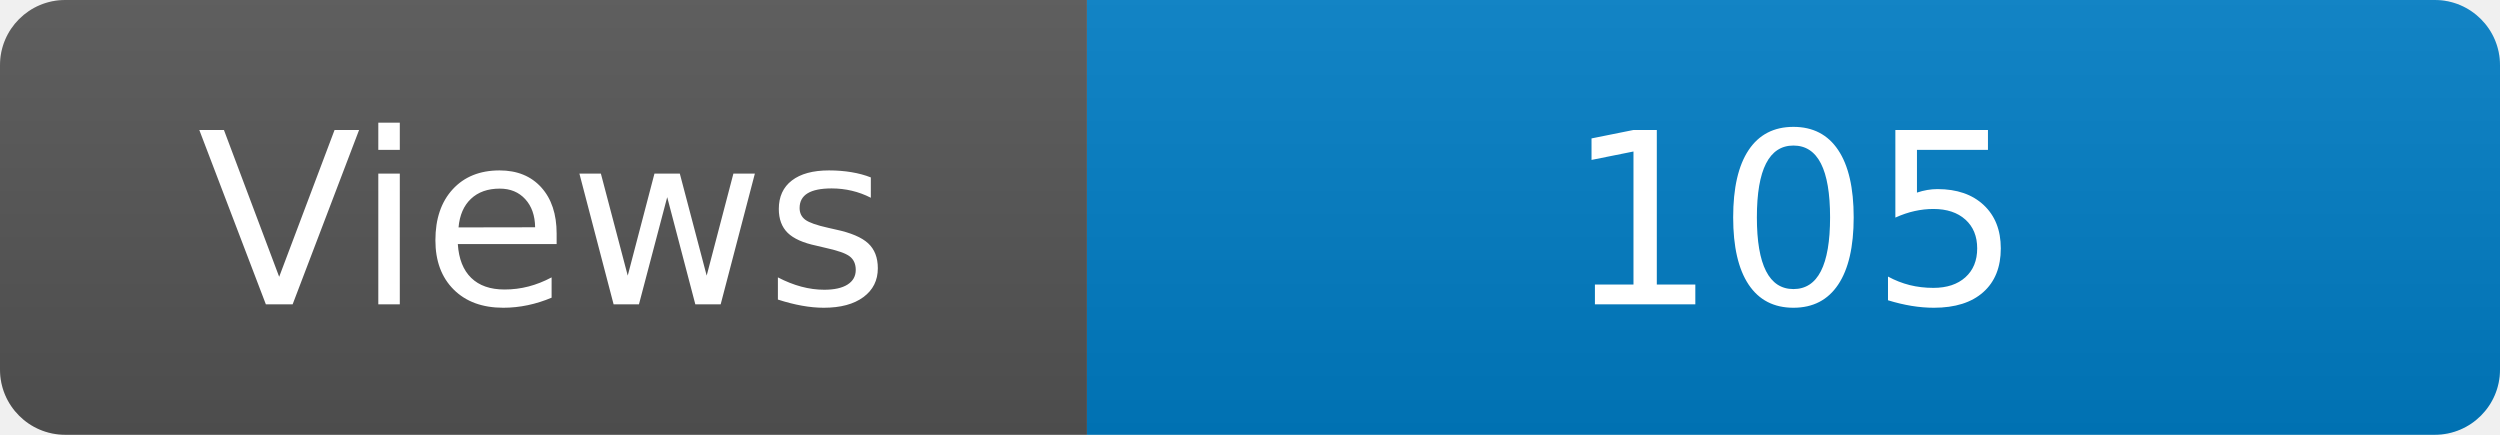
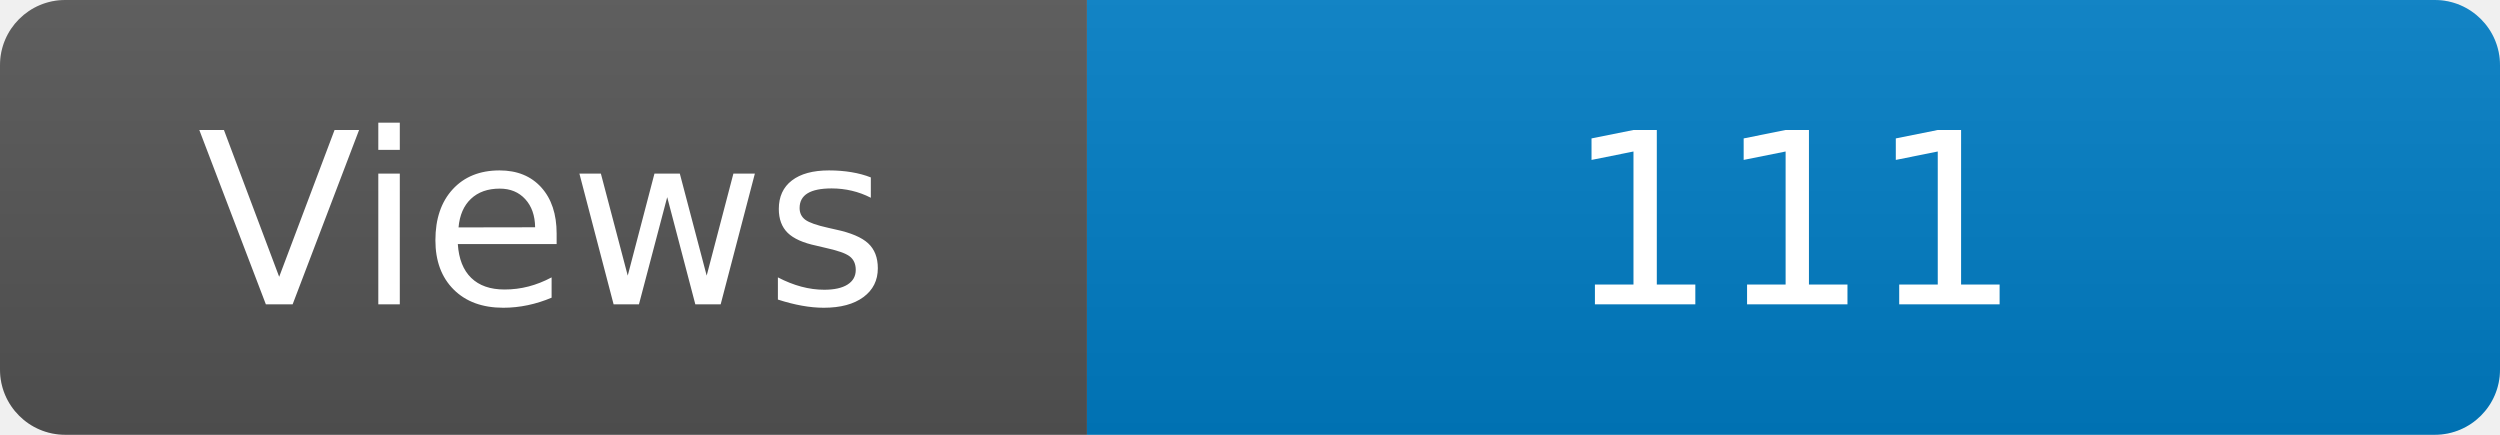
<svg xmlns="http://www.w3.org/2000/svg" width="115" height="20" role="img" aria-label="Maintained?: yes">
  <linearGradient id="s" x2="0" y2="100%">
    <stop offset="0" stop-color="#bbb" stop-opacity=".1" />
    <stop offset="1" stop-opacity=".1" />
  </linearGradient>
  <clipPath id="r">
    <rect width="115" height="20" rx="3" fill="#fff" />
  </clipPath>
  <g clip-path="url(#r)">
    <rect width="50" height="20" fill="#555" />
    <rect x="50" width="160" height="20" fill="#007ec6" />
    <rect width="115" height="20" fill="url(#s)" />
  </g>
  <g fill="#fff" text-anchor="middle" font-family="Verdana,Geneva,DejaVu Sans,sans-serif" font-size="110">
    <text x="250" y="140" transform="scale(.1)" fill="#fff">Views</text>
-     <text x="825" y="140" transform="scale(.1)" fill="#fff">105</text>
+     <text x="825" y="140" transform="scale(.1)" fill="#fff">111</text>
  </g>
</svg>
